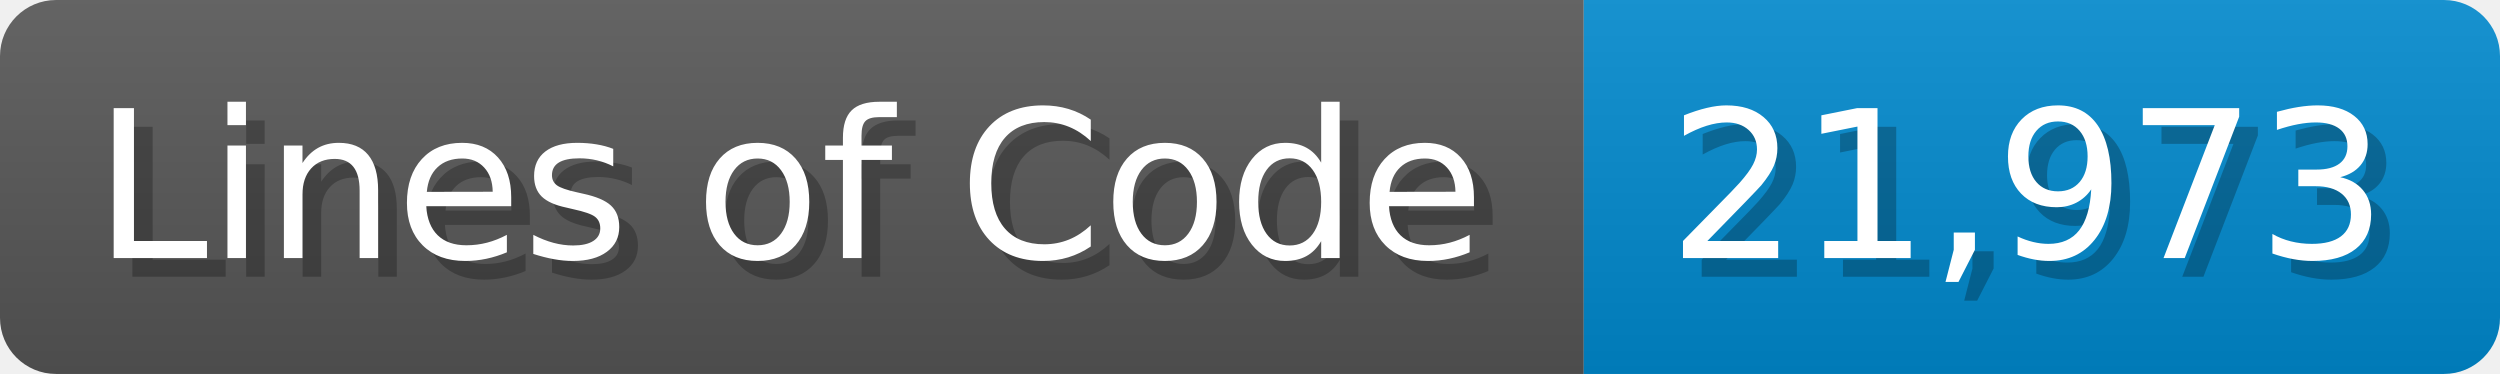
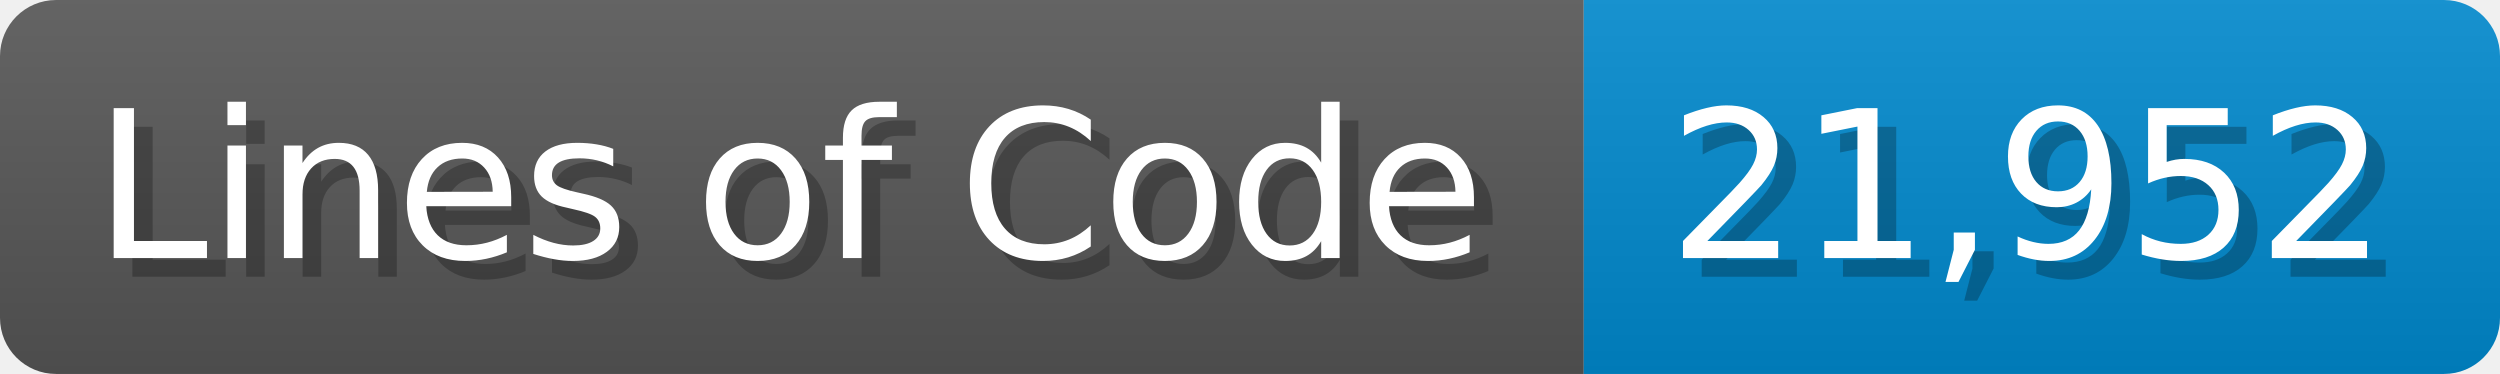
<svg xmlns="http://www.w3.org/2000/svg" width="133.7" height="20" viewBox="0 0 1337 200">
  <linearGradient id="a" x2="0" y2="100%">
    <stop offset="0" stop-opacity=".1" stop-color="#EEE" />
    <stop offset="1" stop-opacity=".1" />
  </linearGradient>
  <mask id="m">
    <rect width="1337" height="200" rx="30" fill="#FFF" />
  </mask>
  <g mask="url(#m)">
    <rect width="847" height="200" fill="#555" />
    <rect width="490" height="200" fill="#08C" x="847" />
    <rect width="1337" height="200" fill="url(#a)" />
  </g>
  <g fill="#fff" text-anchor="start" font-family="Verdana,DejaVu Sans,sans-serif" font-size="110">
    <text x="60" y="148" textLength="747" fill="#000" opacity="0.25">Lines of Code</text>
    <text x="50" y="138" textLength="747">Lines of Code</text>
-     <text x="902" y="148" textLength="390" fill="#000" opacity="0.25">21,973</text>
-     <text x="892" y="138" textLength="390">21,973</text>
+     <text x="902" y="148" textLength="390" fill="#000" opacity="0.25">21,952</text>
+     <text x="892" y="138" textLength="390">21,952</text>
  </g>
</svg>
